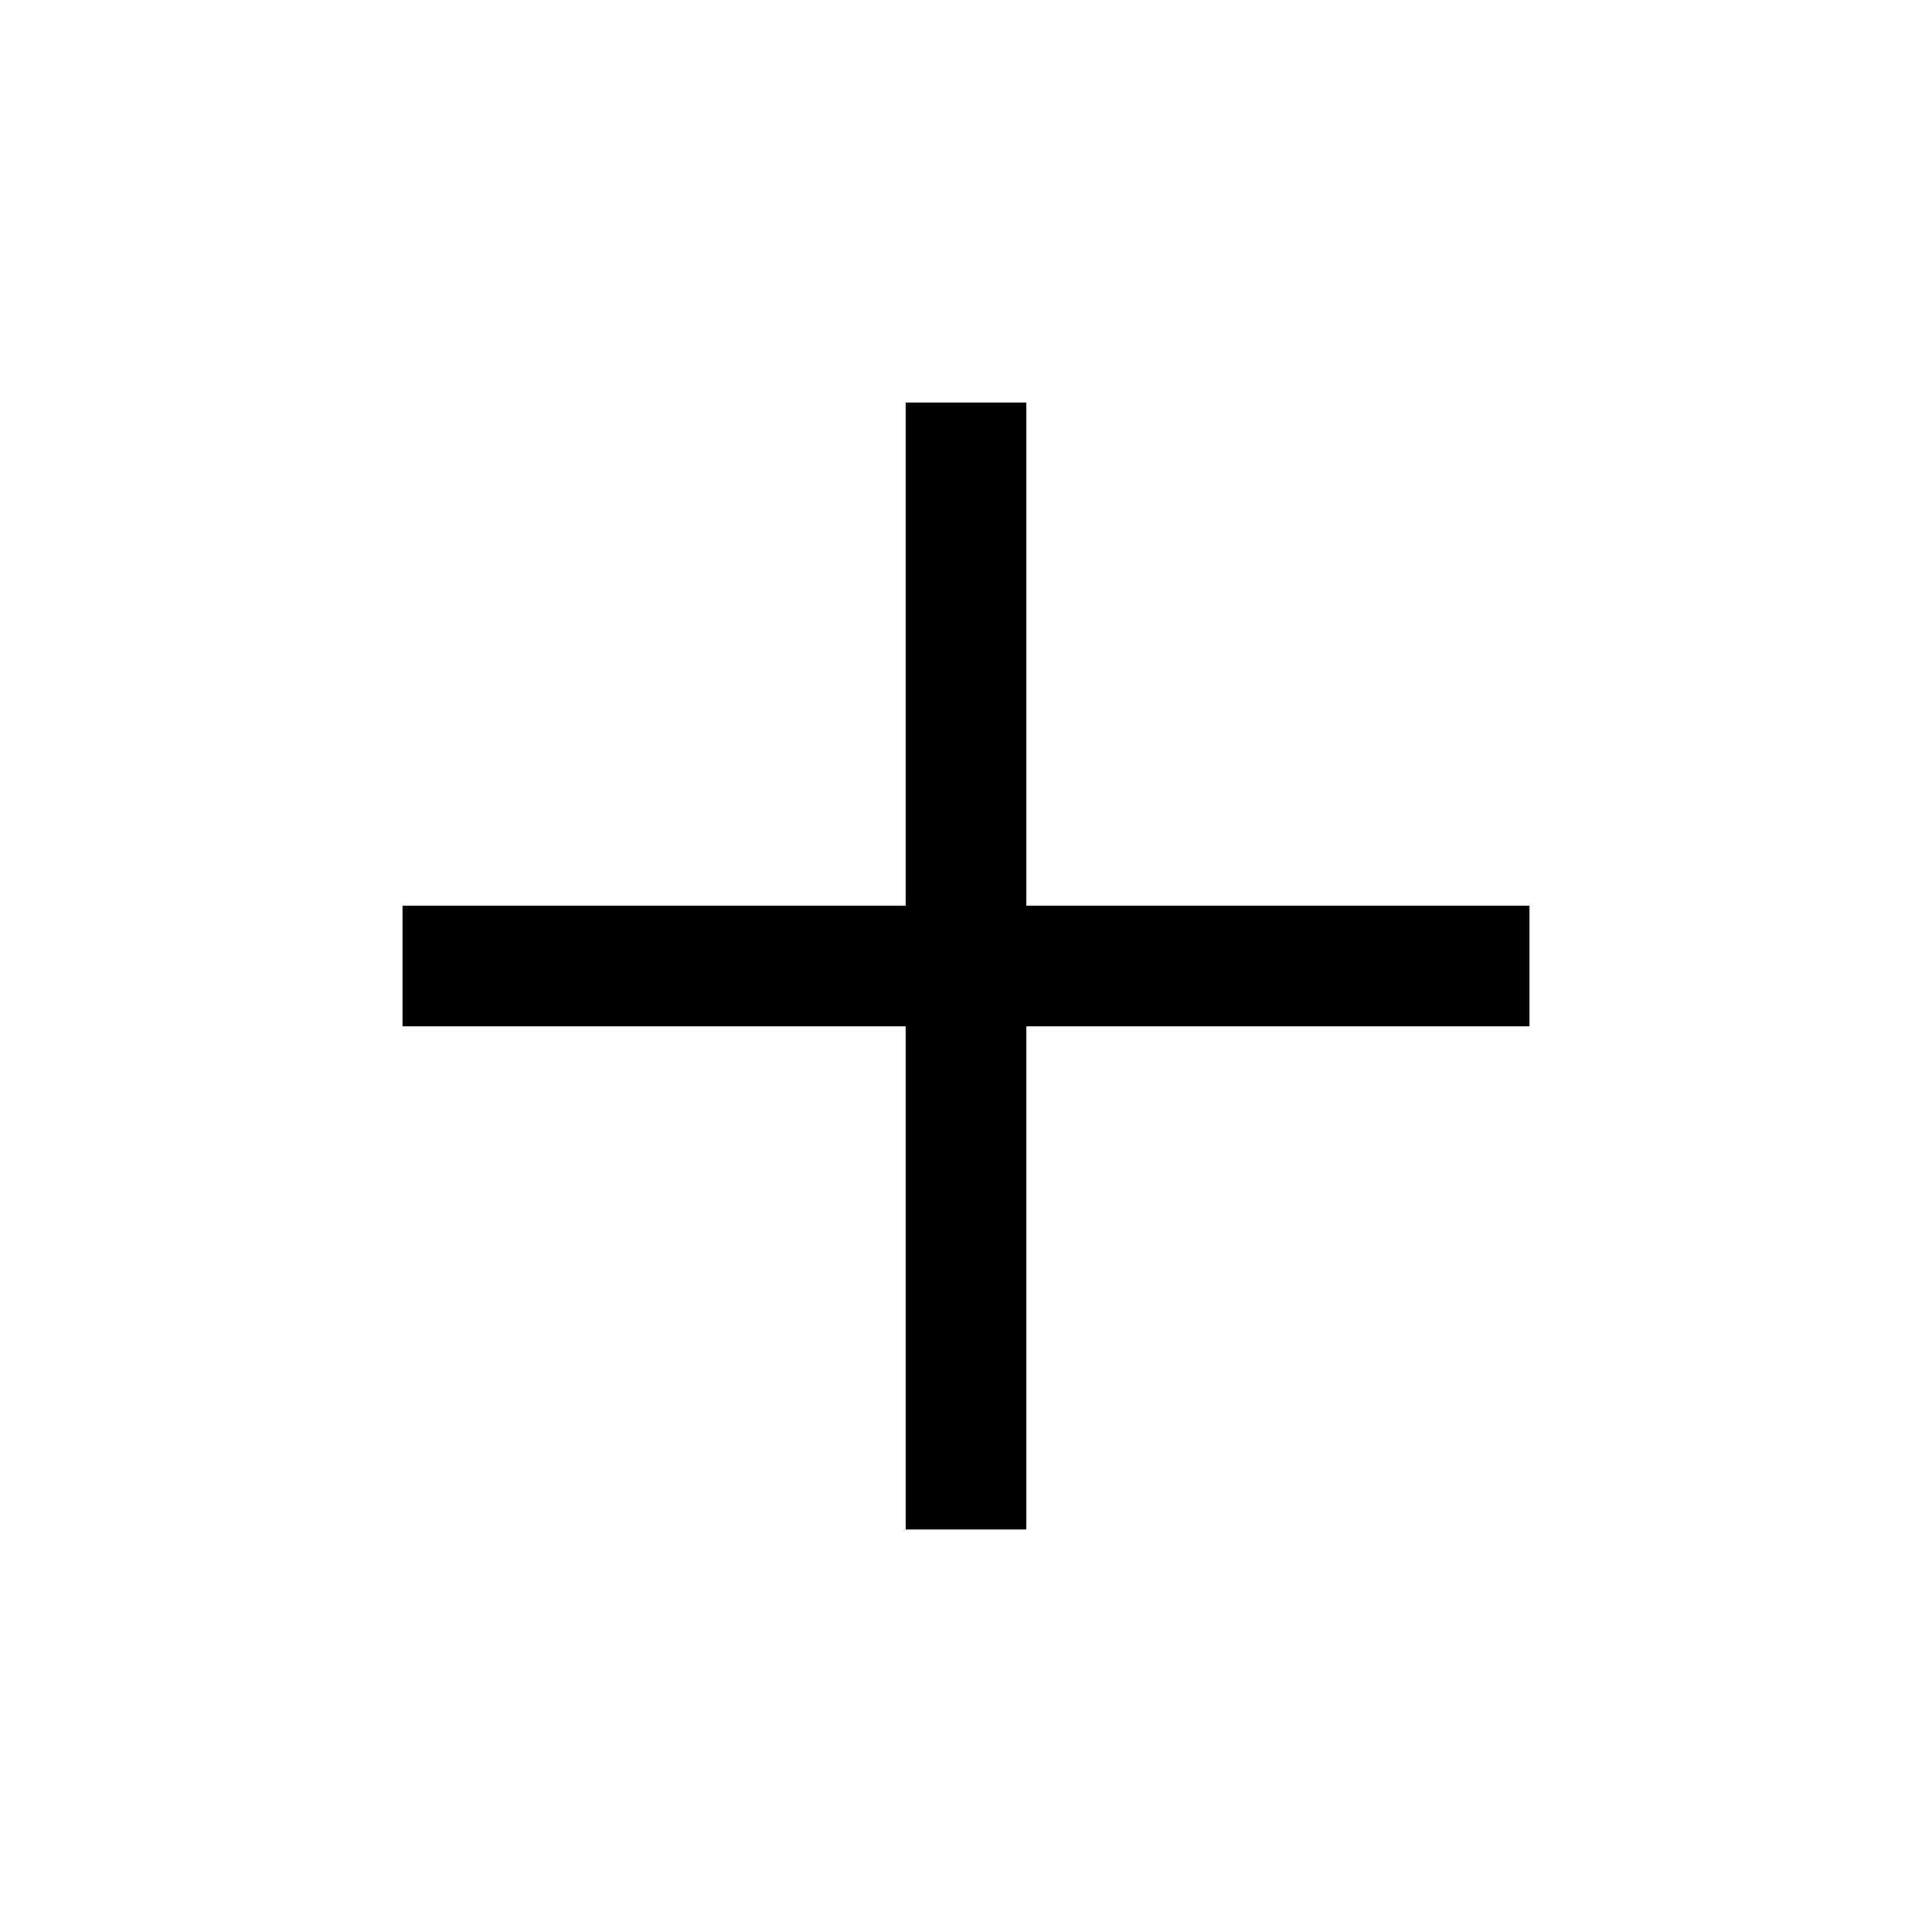
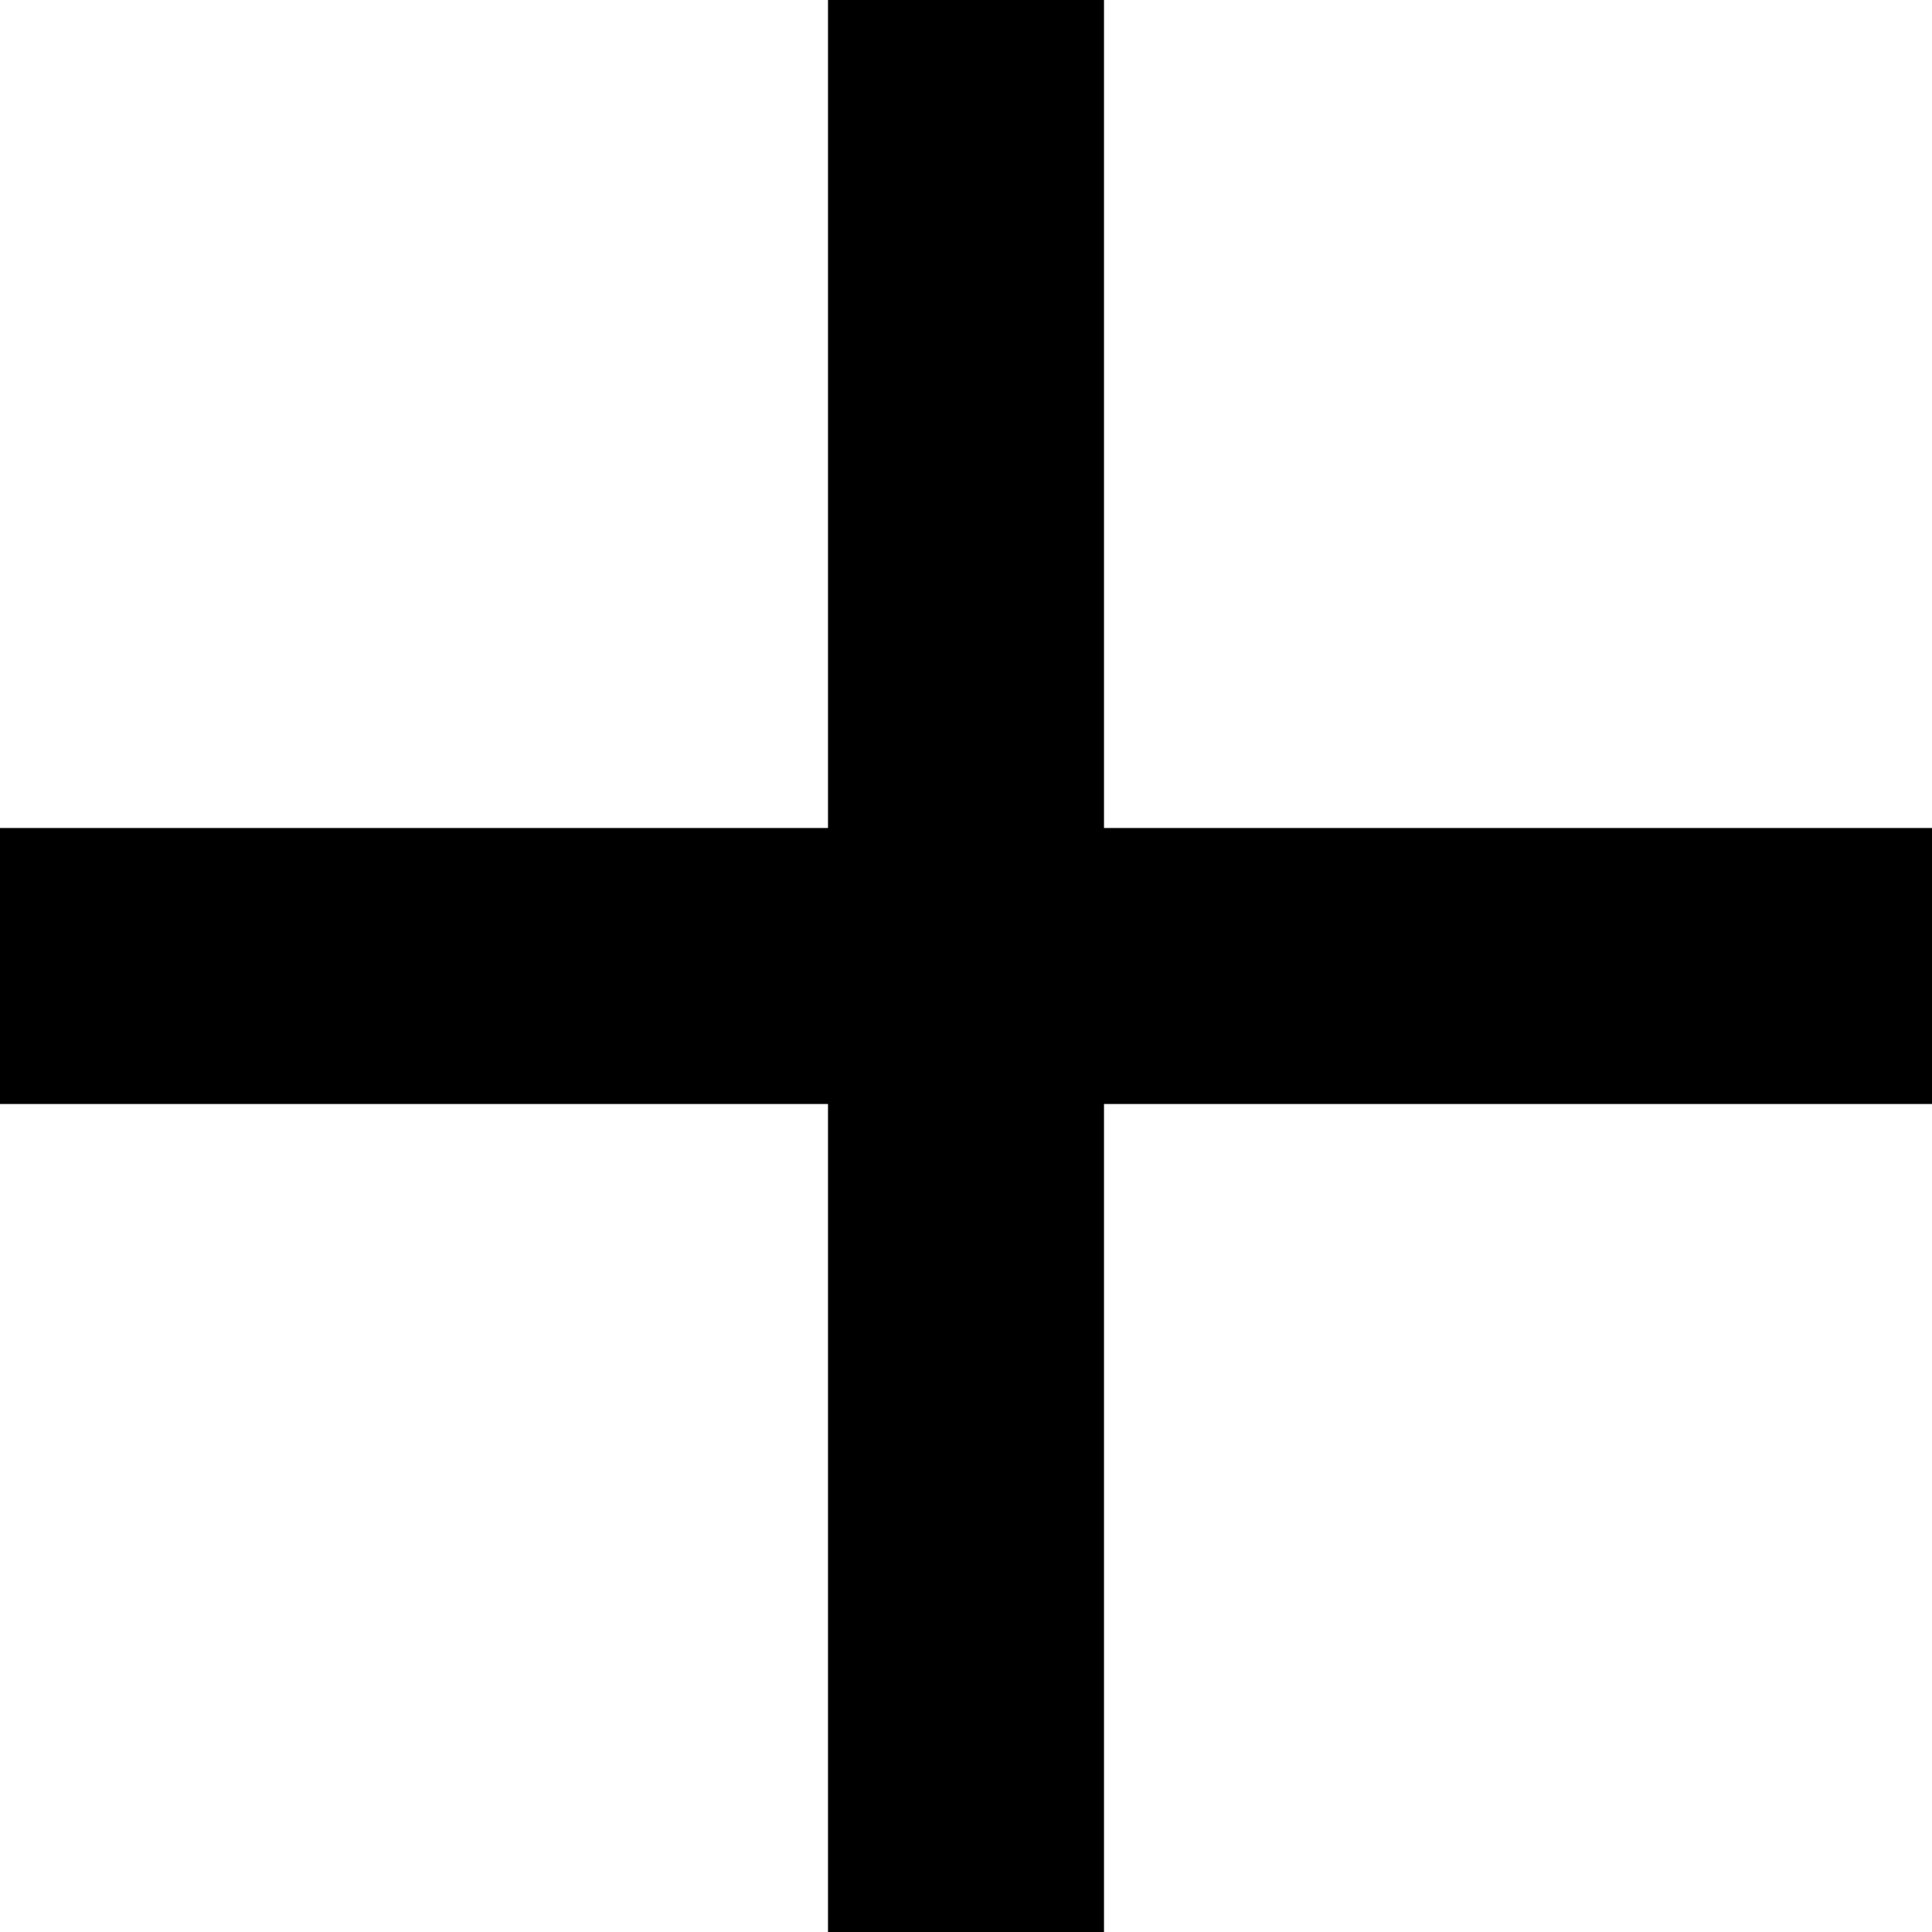
- <svg xmlns="http://www.w3.org/2000/svg" height="48" width="48">
-   <path d="M22.5 38V25.5H10v-3h12.5V10h3v12.5H38v3H25.5V38Z" />
+ <svg xmlns="http://www.w3.org/2000/svg" width="14" height="14" viewBox="0 0 14 14" fill="none">
+   <path d="M14 8H8V14H6V8H0V6H6V0H8V6H14V8Z" fill="black" />
</svg>
